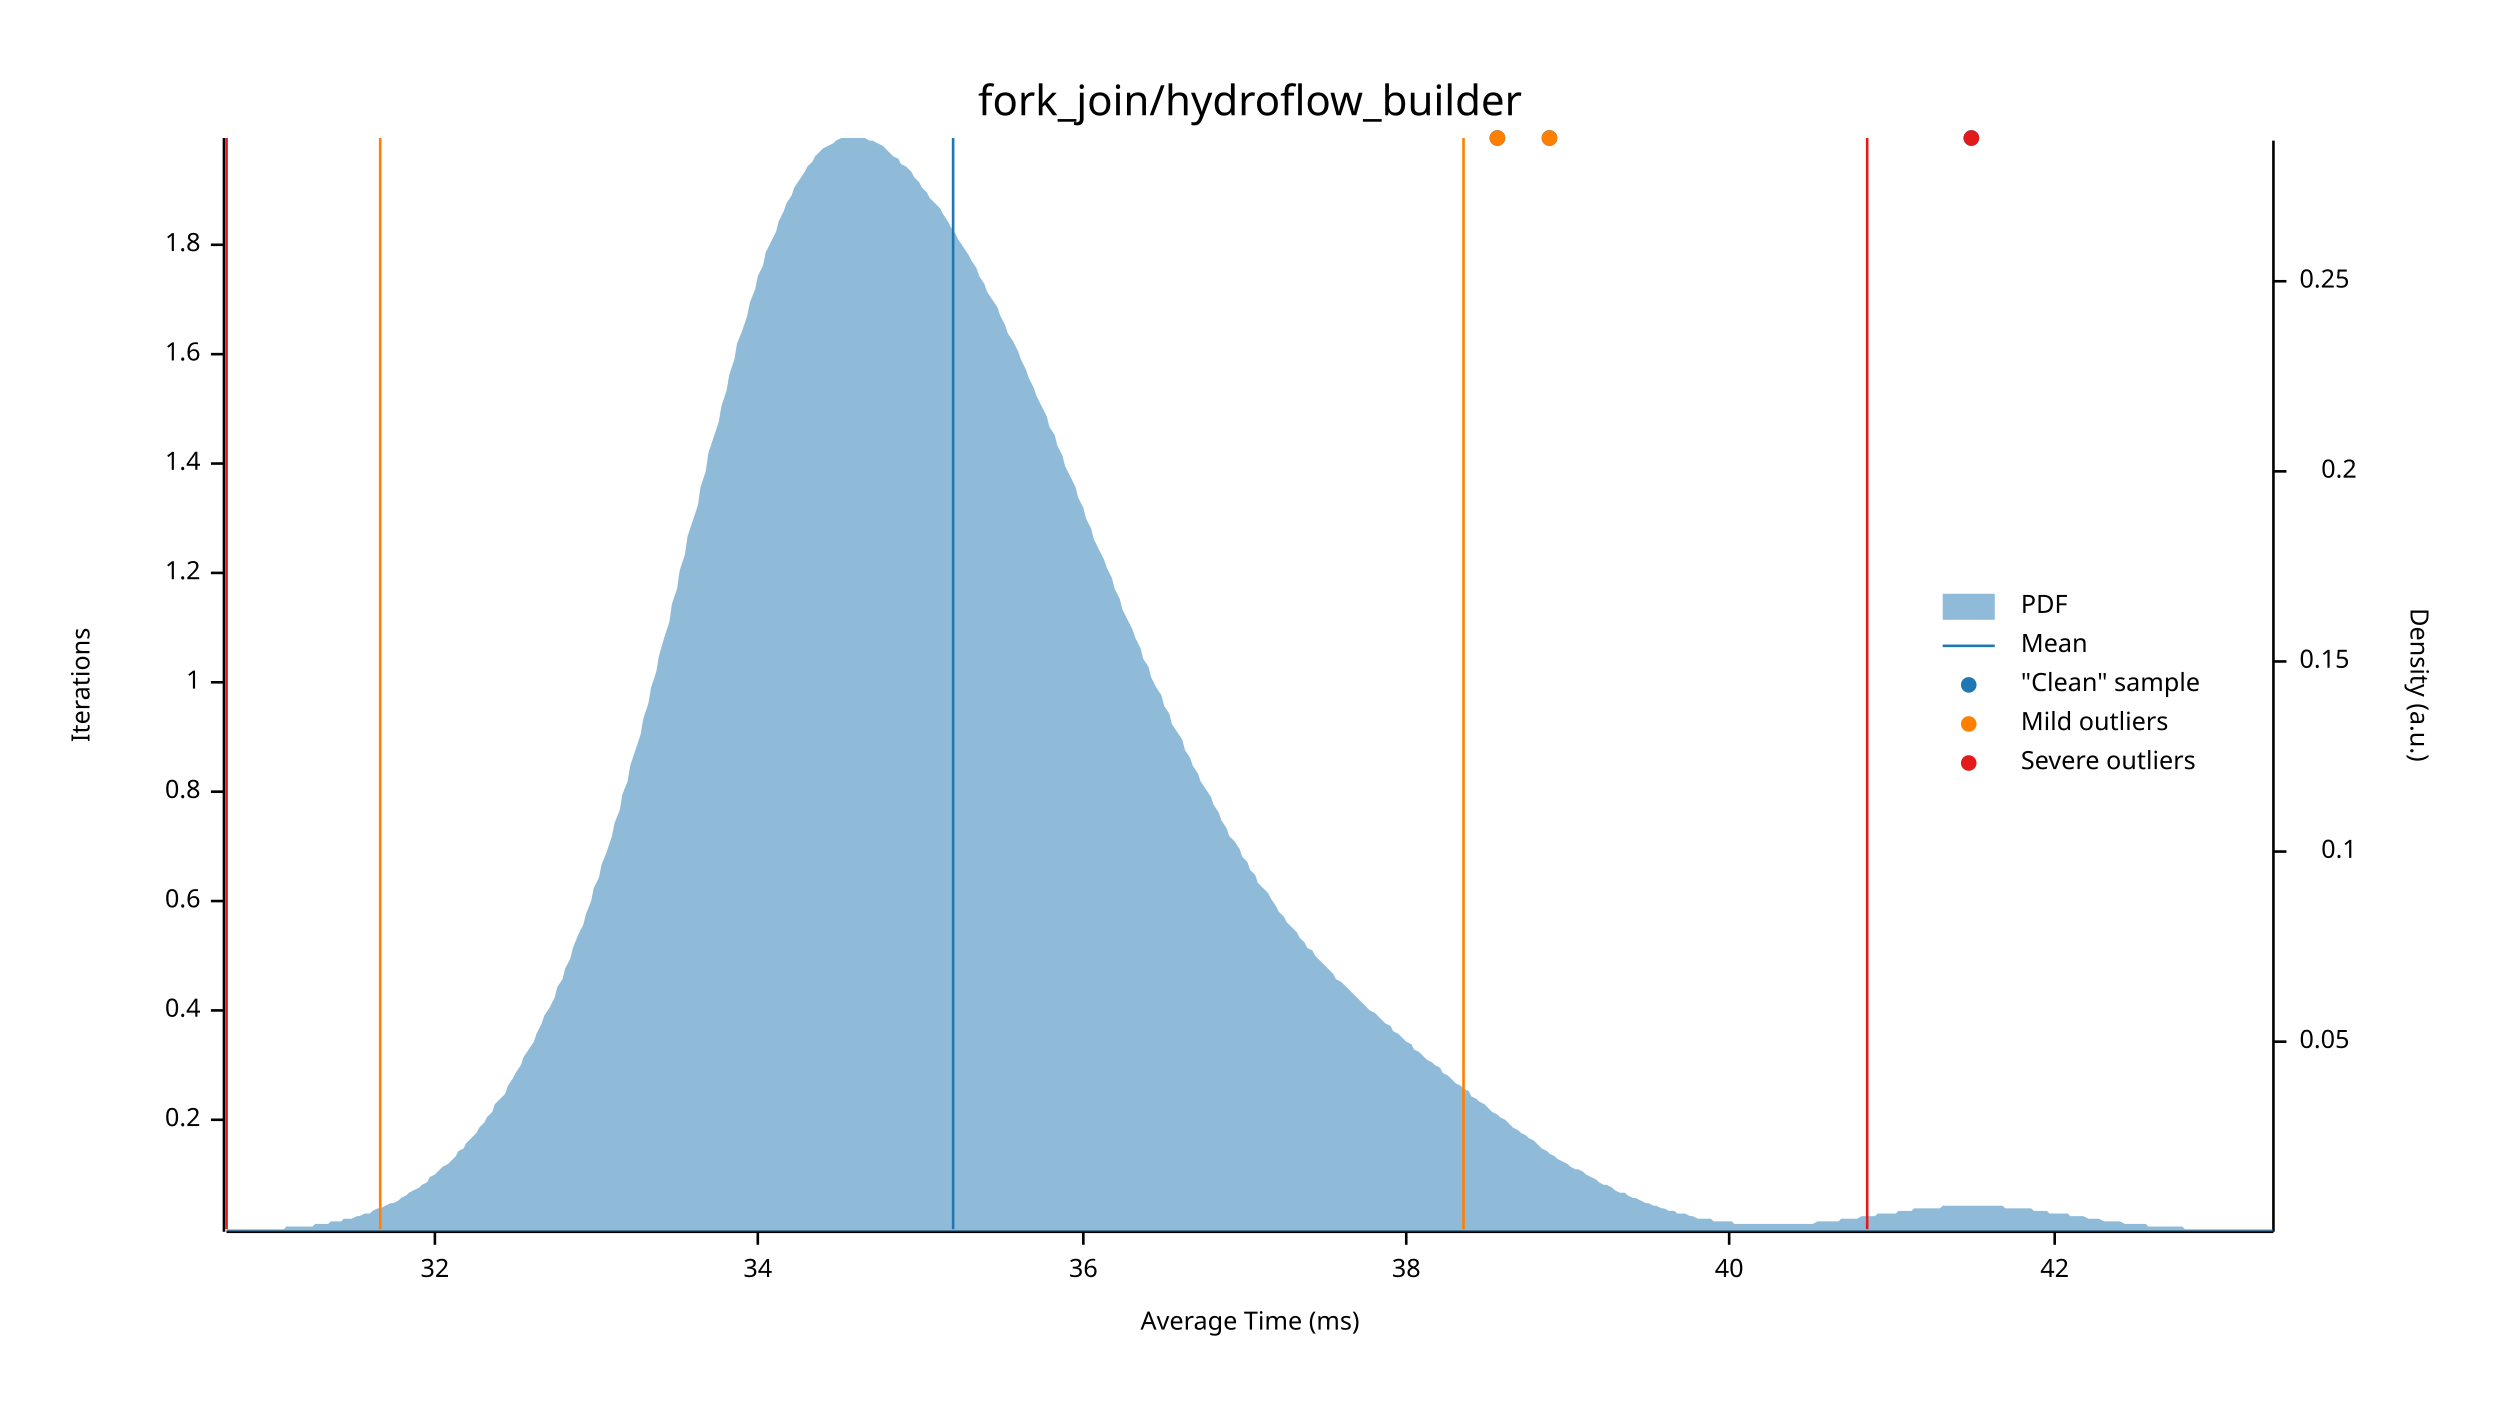
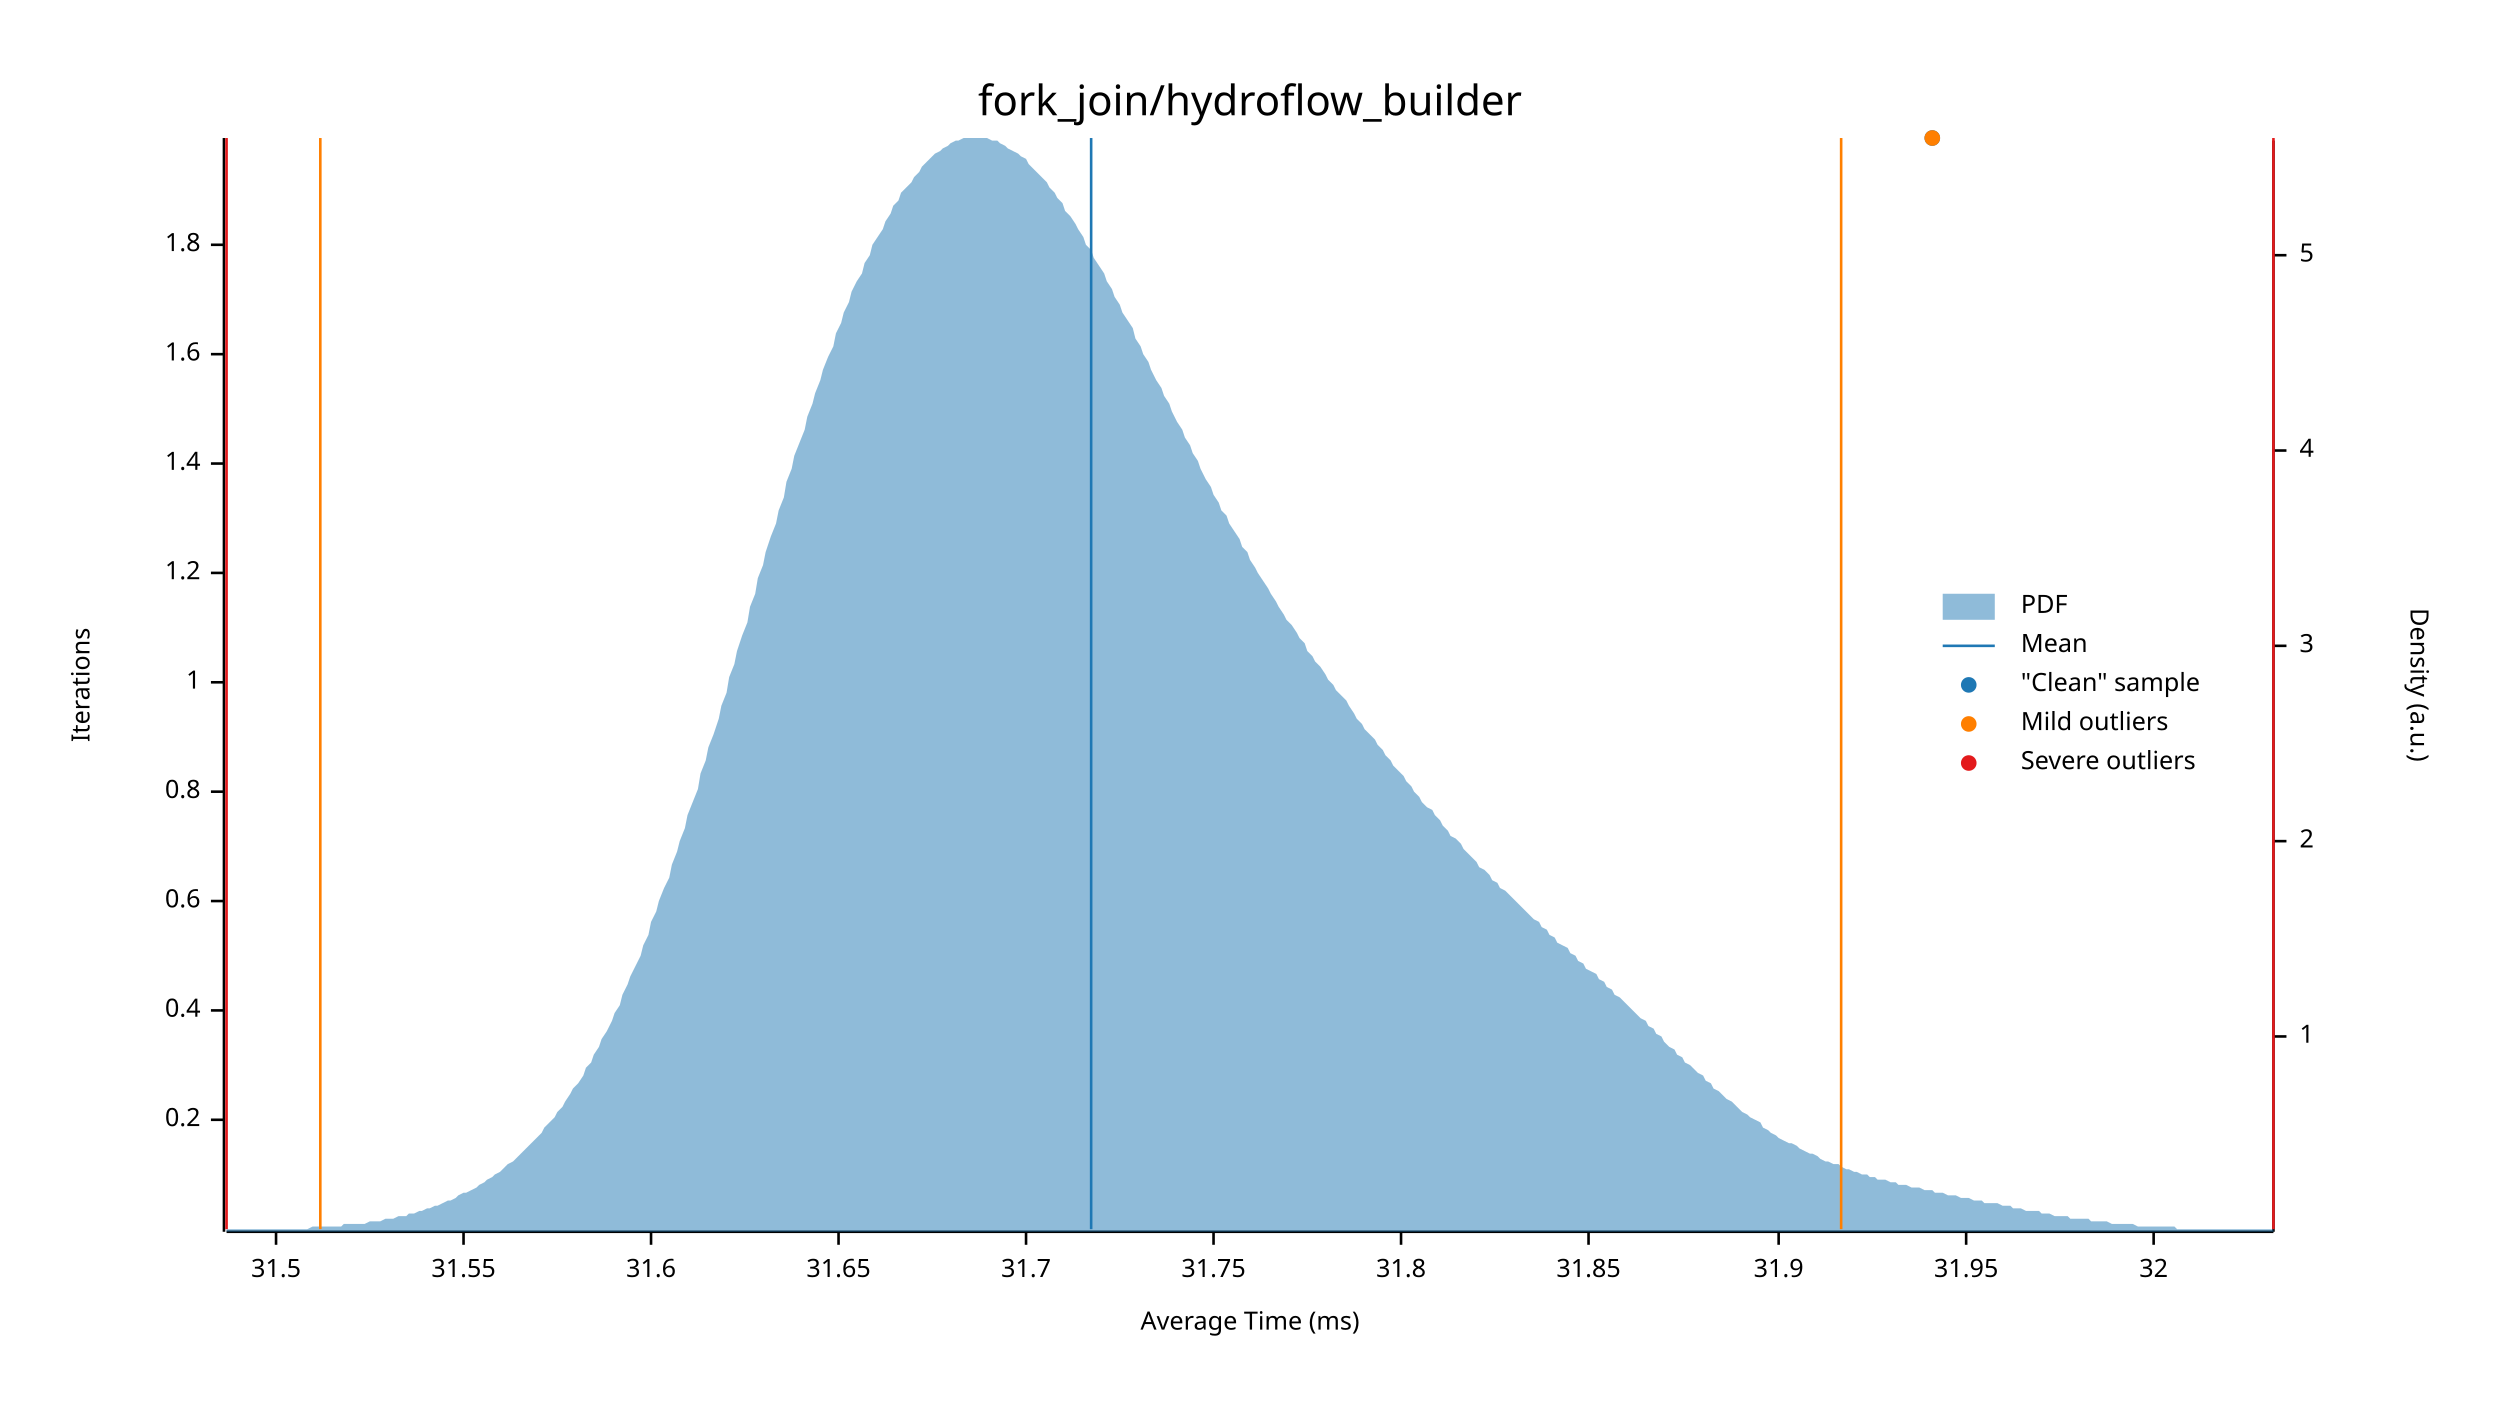
<svg xmlns="http://www.w3.org/2000/svg" width="960" height="540" viewBox="0 0 960 540">
  <text x="480" y="32" dy="0.76em" text-anchor="middle" font-family="sans-serif" font-size="16.129" opacity="1" fill="#000000">
fork_join/hydroflow_builder
</text>
  <text x="27" y="263" dy="0.76em" text-anchor="middle" font-family="sans-serif" font-size="9.677" opacity="1" fill="#000000" transform="rotate(270, 27, 263)">
Iterations
</text>
  <text x="480" y="513" dy="-0.5ex" text-anchor="middle" font-family="sans-serif" font-size="9.677" opacity="1" fill="#000000">
Average Time (ms)
</text>
  <polyline fill="none" opacity="1" stroke="#000000" stroke-width="1" points="86,53 86,473 " />
  <text x="77" y="430" dy="0.5ex" text-anchor="end" font-family="sans-serif" font-size="9.677" opacity="1" fill="#000000">
0.2
</text>
  <polyline fill="none" opacity="1" stroke="#000000" stroke-width="1" points="81,430 86,430 " />
  <text x="77" y="388" dy="0.5ex" text-anchor="end" font-family="sans-serif" font-size="9.677" opacity="1" fill="#000000">
0.4
</text>
  <polyline fill="none" opacity="1" stroke="#000000" stroke-width="1" points="81,388 86,388 " />
  <text x="77" y="346" dy="0.5ex" text-anchor="end" font-family="sans-serif" font-size="9.677" opacity="1" fill="#000000">
0.6
</text>
  <polyline fill="none" opacity="1" stroke="#000000" stroke-width="1" points="81,346 86,346 " />
  <text x="77" y="304" dy="0.5ex" text-anchor="end" font-family="sans-serif" font-size="9.677" opacity="1" fill="#000000">
0.8
</text>
  <polyline fill="none" opacity="1" stroke="#000000" stroke-width="1" points="81,304 86,304 " />
  <text x="77" y="262" dy="0.5ex" text-anchor="end" font-family="sans-serif" font-size="9.677" opacity="1" fill="#000000">
1
</text>
  <polyline fill="none" opacity="1" stroke="#000000" stroke-width="1" points="81,262 86,262 " />
  <text x="77" y="220" dy="0.5ex" text-anchor="end" font-family="sans-serif" font-size="9.677" opacity="1" fill="#000000">
1.2
</text>
  <polyline fill="none" opacity="1" stroke="#000000" stroke-width="1" points="81,220 86,220 " />
  <text x="77" y="178" dy="0.5ex" text-anchor="end" font-family="sans-serif" font-size="9.677" opacity="1" fill="#000000">
1.4
</text>
  <polyline fill="none" opacity="1" stroke="#000000" stroke-width="1" points="81,178 86,178 " />
  <text x="77" y="136" dy="0.5ex" text-anchor="end" font-family="sans-serif" font-size="9.677" opacity="1" fill="#000000">
1.6
</text>
  <polyline fill="none" opacity="1" stroke="#000000" stroke-width="1" points="81,136 86,136 " />
  <text x="77" y="94" dy="0.5ex" text-anchor="end" font-family="sans-serif" font-size="9.677" opacity="1" fill="#000000">
1.8
</text>
  <polyline fill="none" opacity="1" stroke="#000000" stroke-width="1" points="81,94 86,94 " />
  <polyline fill="none" opacity="1" stroke="#000000" stroke-width="1" points="87,473 873,473 " />
-   <text x="167" y="483" dy="0.76em" text-anchor="middle" font-family="sans-serif" font-size="9.677" opacity="1" fill="#000000">
+   <text x="106" y="483" dy="0.76em" text-anchor="middle" font-family="sans-serif" font-size="9.677" opacity="1" fill="#000000">
+ 31.5
+ </text>
+   <polyline fill="none" opacity="1" stroke="#000000" stroke-width="1" points="106,473 106,478 " />
+   <text x="178" y="483" dy="0.76em" text-anchor="middle" font-family="sans-serif" font-size="9.677" opacity="1" fill="#000000">
+ 31.55
+ </text>
+   <polyline fill="none" opacity="1" stroke="#000000" stroke-width="1" points="178,473 178,478 " />
+   <text x="250" y="483" dy="0.76em" text-anchor="middle" font-family="sans-serif" font-size="9.677" opacity="1" fill="#000000">
+ 31.6
+ </text>
+   <polyline fill="none" opacity="1" stroke="#000000" stroke-width="1" points="250,473 250,478 " />
+   <text x="322" y="483" dy="0.76em" text-anchor="middle" font-family="sans-serif" font-size="9.677" opacity="1" fill="#000000">
+ 31.65
+ </text>
+   <polyline fill="none" opacity="1" stroke="#000000" stroke-width="1" points="322,473 322,478 " />
+   <text x="394" y="483" dy="0.76em" text-anchor="middle" font-family="sans-serif" font-size="9.677" opacity="1" fill="#000000">
+ 31.7
+ </text>
+   <polyline fill="none" opacity="1" stroke="#000000" stroke-width="1" points="394,473 394,478 " />
+   <text x="466" y="483" dy="0.76em" text-anchor="middle" font-family="sans-serif" font-size="9.677" opacity="1" fill="#000000">
+ 31.75
+ </text>
+   <polyline fill="none" opacity="1" stroke="#000000" stroke-width="1" points="466,473 466,478 " />
+   <text x="538" y="483" dy="0.76em" text-anchor="middle" font-family="sans-serif" font-size="9.677" opacity="1" fill="#000000">
+ 31.8
+ </text>
+   <polyline fill="none" opacity="1" stroke="#000000" stroke-width="1" points="538,473 538,478 " />
+   <text x="610" y="483" dy="0.76em" text-anchor="middle" font-family="sans-serif" font-size="9.677" opacity="1" fill="#000000">
+ 31.85
+ </text>
+   <polyline fill="none" opacity="1" stroke="#000000" stroke-width="1" points="610,473 610,478 " />
+   <text x="683" y="483" dy="0.76em" text-anchor="middle" font-family="sans-serif" font-size="9.677" opacity="1" fill="#000000">
+ 31.9
+ </text>
+   <polyline fill="none" opacity="1" stroke="#000000" stroke-width="1" points="683,473 683,478 " />
+   <text x="755" y="483" dy="0.76em" text-anchor="middle" font-family="sans-serif" font-size="9.677" opacity="1" fill="#000000">
+ 31.95
+ </text>
+   <polyline fill="none" opacity="1" stroke="#000000" stroke-width="1" points="755,473 755,478 " />
+   <text x="827" y="483" dy="0.76em" text-anchor="middle" font-family="sans-serif" font-size="9.677" opacity="1" fill="#000000">
32
</text>
-   <polyline fill="none" opacity="1" stroke="#000000" stroke-width="1" points="167,473 167,478 " />
-   <text x="291" y="483" dy="0.76em" text-anchor="middle" font-family="sans-serif" font-size="9.677" opacity="1" fill="#000000">
- 34
- </text>
-   <polyline fill="none" opacity="1" stroke="#000000" stroke-width="1" points="291,473 291,478 " />
-   <text x="416" y="483" dy="0.76em" text-anchor="middle" font-family="sans-serif" font-size="9.677" opacity="1" fill="#000000">
- 36
- </text>
-   <polyline fill="none" opacity="1" stroke="#000000" stroke-width="1" points="416,473 416,478 " />
-   <text x="540" y="483" dy="0.76em" text-anchor="middle" font-family="sans-serif" font-size="9.677" opacity="1" fill="#000000">
- 38
- </text>
-   <polyline fill="none" opacity="1" stroke="#000000" stroke-width="1" points="540,473 540,478 " />
-   <text x="664" y="483" dy="0.76em" text-anchor="middle" font-family="sans-serif" font-size="9.677" opacity="1" fill="#000000">
- 40
- </text>
-   <polyline fill="none" opacity="1" stroke="#000000" stroke-width="1" points="664,473 664,478 " />
-   <text x="789" y="483" dy="0.76em" text-anchor="middle" font-family="sans-serif" font-size="9.677" opacity="1" fill="#000000">
- 42
- </text>
-   <polyline fill="none" opacity="1" stroke="#000000" stroke-width="1" points="789,473 789,478 " />
+   <polyline fill="none" opacity="1" stroke="#000000" stroke-width="1" points="827,473 827,478 " />
  <text x="933" y="263" dy="0.76em" text-anchor="middle" font-family="sans-serif" font-size="9.677" opacity="1" fill="#000000" transform="rotate(90, 933, 263)">
Density (a.u.)
</text>
  <polyline fill="none" opacity="1" stroke="#000000" stroke-width="1" points="873,54 873,473 " />
-   <text x="883" y="400" dy="0.5ex" text-anchor="start" font-family="sans-serif" font-size="9.677" opacity="1" fill="#000000">
- 0.05
+   <text x="883" y="398" dy="0.5ex" text-anchor="start" font-family="sans-serif" font-size="9.677" opacity="1" fill="#000000">
+ 1
</text>
-   <polyline fill="none" opacity="1" stroke="#000000" stroke-width="1" points="873,400 878,400 " />
-   <text x="905" y="327" dy="0.5ex" text-anchor="end" font-family="sans-serif" font-size="9.677" opacity="1" fill="#000000">
- 0.1
+   <polyline fill="none" opacity="1" stroke="#000000" stroke-width="1" points="873,398 878,398 " />
+   <text x="883" y="323" dy="0.5ex" text-anchor="start" font-family="sans-serif" font-size="9.677" opacity="1" fill="#000000">
+ 2
</text>
-   <polyline fill="none" opacity="1" stroke="#000000" stroke-width="1" points="873,327 878,327 " />
-   <text x="883" y="254" dy="0.5ex" text-anchor="start" font-family="sans-serif" font-size="9.677" opacity="1" fill="#000000">
- 0.15
+   <polyline fill="none" opacity="1" stroke="#000000" stroke-width="1" points="873,323 878,323 " />
+   <text x="883" y="248" dy="0.5ex" text-anchor="start" font-family="sans-serif" font-size="9.677" opacity="1" fill="#000000">
+ 3
</text>
-   <polyline fill="none" opacity="1" stroke="#000000" stroke-width="1" points="873,254 878,254 " />
-   <text x="905" y="181" dy="0.5ex" text-anchor="end" font-family="sans-serif" font-size="9.677" opacity="1" fill="#000000">
- 0.2
+   <polyline fill="none" opacity="1" stroke="#000000" stroke-width="1" points="873,248 878,248 " />
+   <text x="883" y="173" dy="0.5ex" text-anchor="start" font-family="sans-serif" font-size="9.677" opacity="1" fill="#000000">
+ 4
</text>
-   <polyline fill="none" opacity="1" stroke="#000000" stroke-width="1" points="873,181 878,181 " />
-   <text x="883" y="108" dy="0.5ex" text-anchor="start" font-family="sans-serif" font-size="9.677" opacity="1" fill="#000000">
- 0.25
+   <polyline fill="none" opacity="1" stroke="#000000" stroke-width="1" points="873,173 878,173 " />
+   <text x="883" y="98" dy="0.5ex" text-anchor="start" font-family="sans-serif" font-size="9.677" opacity="1" fill="#000000">
+ 5
</text>
-   <polyline fill="none" opacity="1" stroke="#000000" stroke-width="1" points="873,108 878,108 " />
-   <polygon opacity="0.5" fill="#1F78B4" points="87,472 88,472 90,472 91,472 93,472 94,472 96,472 98,472 99,472 101,472 102,472 104,472 105,472 107,472 109,472 110,471 112,471 113,471 115,471 116,471 118,471 120,471 121,470 123,470 124,470 126,470 127,469 129,469 131,469 132,468 134,468 135,468 137,467 138,467 140,466 142,466 143,465 145,464 146,464 148,463 150,462 151,462 153,461 154,460 156,459 157,458 159,457 161,456 162,455 164,454 165,452 167,451 168,450 170,448 172,447 173,446 175,444 176,442 178,441 179,439 181,437 183,435 184,433 186,431 187,429 189,427 190,424 192,422 194,420 195,417 197,414 198,412 200,409 201,406 203,403 205,400 206,397 208,393 209,390 211,387 213,383 214,379 216,376 217,372 219,368 220,364 222,359 224,355 225,351 227,346 228,341 230,337 231,332 233,327 235,321 236,316 238,311 239,305 241,300 242,294 244,288 246,282 247,276 249,270 250,264 252,258 253,252 255,245 257,239 258,232 260,226 261,219 263,213 264,206 266,200 268,194 269,187 271,181 272,174 274,168 276,162 277,156 279,150 280,144 282,138 283,132 285,127 287,121 288,116 290,111 291,106 293,102 294,97 296,93 298,89 299,85 301,81 302,78 304,75 305,72 307,69 309,66 310,64 312,62 313,60 315,58 316,57 318,56 320,55 321,54 323,53 324,53 326,53 327,53 329,53 331,53 332,53 334,54 335,54 337,55 339,56 340,57 342,59 343,60 345,61 346,63 348,64 350,66 351,68 353,70 354,72 356,74 357,76 359,78 361,80 362,82 364,85 365,87 367,90 368,92 370,95 372,98 373,100 375,103 376,106 378,109 379,112 381,115 383,118 384,121 386,125 387,128 389,131 391,135 392,138 394,142 395,145 397,149 398,152 400,156 402,160 403,164 405,167 406,171 408,175 409,179 411,183 413,187 414,191 416,195 417,199 419,203 420,207 422,211 424,215 425,218 427,222 428,226 430,230 431,234 433,238 435,242 436,245 438,249 439,253 441,256 442,260 444,264 446,267 447,271 449,274 450,278 452,281 454,284 455,288 457,291 458,294 460,297 461,300 463,303 465,306 466,309 468,312 469,315 471,318 472,321 474,323 476,326 477,329 479,331 480,334 482,336 483,339 485,341 487,343 488,345 490,348 491,350 493,352 494,354 496,356 498,358 499,360 501,362 502,364 504,365 505,367 507,369 509,371 510,372 512,374 513,376 515,377 517,379 518,380 520,382 521,383 523,385 524,386 526,388 528,389 529,390 531,392 532,393 534,394 535,396 537,397 539,399 540,400 542,401 543,403 545,404 546,405 548,407 550,408 551,409 553,410 554,412 556,413 557,414 559,416 561,417 562,418 564,419 565,421 567,422 568,423 570,424 572,426 573,427 575,428 576,429 578,430 580,432 581,433 583,434 584,435 586,436 587,437 589,438 591,440 592,441 594,442 595,443 597,444 598,445 600,446 602,447 603,448 605,449 606,449 608,450 609,451 611,452 613,453 614,454 616,455 617,455 619,456 620,457 622,458 624,458 625,459 627,460 628,460 630,461 632,462 633,462 635,463 636,463 638,464 639,464 641,465 643,465 644,466 646,466 647,466 649,467 650,467 652,468 654,468 655,468 657,468 658,469 660,469 661,469 663,469 665,469 666,470 668,470 669,470 671,470 672,470 674,470 676,470 677,470 679,470 680,470 682,470 683,470 685,470 687,470 688,470 690,470 691,470 693,470 695,470 696,470 698,469 699,469 701,469 702,469 704,469 706,469 707,468 709,468 710,468 712,468 713,468 715,467 717,467 718,467 720,467 721,466 723,466 724,466 726,466 728,466 729,465 731,465 732,465 734,465 735,464 737,464 739,464 740,464 742,464 743,464 745,464 746,463 748,463 750,463 751,463 753,463 754,463 756,463 758,463 759,463 761,463 762,463 764,463 765,463 767,463 769,463 770,464 772,464 773,464 775,464 776,464 778,464 780,464 781,465 783,465 784,465 786,465 787,466 789,466 791,466 792,466 794,466 795,467 797,467 798,467 800,467 802,468 803,468 805,468 806,468 808,469 809,469 811,469 813,469 814,469 816,470 817,470 819,470 821,470 822,470 824,470 825,471 827,471 828,471 830,471 832,471 833,471 835,471 836,471 838,471 839,472 841,472 843,472 844,472 846,472 847,472 849,472 850,472 852,472 854,472 855,472 857,472 858,472 860,472 861,472 863,472 865,472 866,472 868,472 869,472 871,472 873,472 873,473 87,473 " />
-   <polyline fill="none" opacity="1" stroke="#1F78B4" stroke-width="1" points="366,472 366,53 " />
-   <polyline fill="none" opacity="1" stroke="#FF7F00" stroke-width="1" points="146,472 146,53 " />
-   <polyline fill="none" opacity="1" stroke="#FF7F00" stroke-width="1" points="562,472 562,53 " />
+   <polyline fill="none" opacity="1" stroke="#000000" stroke-width="1" points="873,98 878,98 " />
+   <polygon opacity="0.5" fill="#1F78B4" points="87,472 88,472 90,472 91,472 93,472 94,472 96,472 98,472 99,472 101,472 102,472 104,472 105,472 107,472 109,472 110,472 112,472 113,472 115,472 116,472 118,472 120,471 121,471 123,471 124,471 126,471 127,471 129,471 131,471 132,470 134,470 135,470 137,470 138,470 140,470 142,469 143,469 145,469 146,469 148,468 150,468 151,468 153,467 154,467 156,467 157,466 159,466 161,465 162,465 164,464 165,464 167,463 168,463 170,462 172,461 173,461 175,460 176,459 178,458 179,458 181,457 183,456 184,455 186,454 187,453 189,452 190,451 192,450 194,448 195,447 197,446 198,445 200,443 201,442 203,440 205,438 206,437 208,435 209,433 211,431 213,429 214,427 216,425 217,423 219,420 220,418 222,416 224,413 225,410 227,408 228,405 230,402 231,399 233,396 235,392 236,389 238,386 239,382 241,378 242,375 244,371 246,367 247,363 249,359 250,354 252,350 253,346 255,341 257,337 258,332 260,327 261,323 263,318 264,313 266,308 268,303 269,297 271,292 272,287 274,282 276,276 277,271 279,266 280,260 282,255 283,250 285,244 287,239 288,233 290,228 291,222 293,217 294,212 296,206 298,201 299,196 301,191 302,185 304,180 305,175 307,170 309,165 310,160 312,155 313,151 315,146 316,142 318,137 320,133 321,128 323,124 324,120 326,116 327,112 329,108 331,105 332,101 334,98 335,94 337,91 339,88 340,85 342,82 343,79 345,77 346,74 348,72 350,70 351,68 353,66 354,64 356,62 357,61 359,59 361,58 362,57 364,56 365,55 367,54 368,54 370,53 372,53 373,53 375,53 376,53 378,53 379,53 381,54 383,54 384,55 386,56 387,57 389,58 391,59 392,60 394,61 395,63 397,65 398,66 400,68 402,70 403,72 405,74 406,76 408,78 409,81 411,83 413,86 414,88 416,91 417,94 419,96 420,99 422,102 424,105 425,108 427,111 428,114 430,117 431,120 433,123 435,126 436,130 438,133 439,136 441,139 442,142 444,146 446,149 447,152 449,155 450,158 452,162 454,165 455,168 457,171 458,174 460,177 461,180 463,184 465,187 466,190 468,193 469,196 471,198 472,201 474,204 476,207 477,210 479,212 480,215 482,218 483,220 485,223 487,226 488,228 490,231 491,233 493,236 494,238 496,240 498,243 499,245 501,247 502,250 504,252 505,254 507,256 509,259 510,261 512,263 513,265 515,267 517,269 518,271 520,274 521,276 523,278 524,280 526,282 528,284 529,286 531,288 532,290 534,292 535,294 537,296 539,298 540,300 542,302 543,304 545,306 546,308 548,310 550,311 551,313 553,315 554,317 556,319 557,321 559,322 561,324 562,326 564,328 565,329 567,331 568,333 570,334 572,336 573,338 575,339 576,341 578,342 580,344 581,345 583,347 584,348 586,350 587,351 589,353 591,354 592,356 594,357 595,359 597,360 598,362 600,363 602,364 603,366 605,367 606,369 608,370 609,372 611,373 613,374 614,376 616,377 617,379 619,380 620,382 622,383 624,385 625,386 627,388 628,389 630,391 632,392 633,394 635,395 636,397 638,398 639,400 641,402 643,403 644,405 646,406 647,408 649,409 650,410 652,412 654,413 655,415 657,416 658,418 660,419 661,420 663,422 665,423 666,424 668,426 669,427 671,428 672,429 674,430 676,431 677,433 679,434 680,435 682,436 683,437 685,438 687,439 688,439 690,440 691,441 693,442 695,443 696,443 698,444 699,445 701,446 702,446 704,447 706,447 707,448 709,449 710,449 712,450 713,450 715,451 717,451 718,452 720,452 721,453 723,453 724,453 726,454 728,454 729,455 731,455 732,455 734,456 735,456 737,456 739,457 740,457 742,457 743,458 745,458 746,458 748,459 750,459 751,459 753,460 754,460 756,460 758,461 759,461 761,461 762,462 764,462 765,462 767,462 769,463 770,463 772,463 773,464 775,464 776,464 778,465 780,465 781,465 783,465 784,466 786,466 787,466 789,467 791,467 792,467 794,467 795,468 797,468 798,468 800,468 802,468 803,469 805,469 806,469 808,469 809,469 811,470 813,470 814,470 816,470 817,470 819,470 821,471 822,471 824,471 825,471 827,471 828,471 830,471 832,471 833,471 835,471 836,472 838,472 839,472 841,472 843,472 844,472 846,472 847,472 849,472 850,472 852,472 854,472 855,472 857,472 858,472 860,472 861,472 863,472 865,472 866,472 868,472 869,472 871,472 873,472 873,473 87,473 " />
+   <polyline fill="none" opacity="1" stroke="#1F78B4" stroke-width="1" points="419,472 419,53 " />
+   <polyline fill="none" opacity="1" stroke="#FF7F00" stroke-width="1" points="123,472 123,53 " />
+   <polyline fill="none" opacity="1" stroke="#FF7F00" stroke-width="1" points="707,472 707,53 " />
  <polyline fill="none" opacity="1" stroke="#E31A1C" stroke-width="1" points="87,472 87,53 " />
-   <polyline fill="none" opacity="1" stroke="#E31A1C" stroke-width="1" points="717,472 717,53 " />
-   <circle cx="757" cy="53" r="3" opacity="1" fill="#1F78B4" stroke="none" stroke-width="1" />
-   <circle cx="575" cy="53" r="3" opacity="1" fill="#1F78B4" stroke="none" stroke-width="1" />
-   <circle cx="595" cy="53" r="3" opacity="1" fill="#1F78B4" stroke="none" stroke-width="1" />
-   <circle cx="575" cy="53" r="3" opacity="1" fill="#FF7F00" stroke="none" stroke-width="1" />
-   <circle cx="595" cy="53" r="3" opacity="1" fill="#FF7F00" stroke="none" stroke-width="1" />
-   <circle cx="757" cy="53" r="3" opacity="1" fill="#E31A1C" stroke="none" stroke-width="1" />
+   <polyline fill="none" opacity="1" stroke="#E31A1C" stroke-width="1" points="873,472 873,53 " />
+   <circle cx="742" cy="53" r="3" opacity="1" fill="#1F78B4" stroke="none" stroke-width="1" />
+   <circle cx="742" cy="53" r="3" opacity="1" fill="#FF7F00" stroke="none" stroke-width="1" />
  <text x="776" y="228" dy="0.76em" text-anchor="start" font-family="sans-serif" font-size="9.677" opacity="1" fill="#000000">
PDF
</text>
  <text x="776" y="243" dy="0.76em" text-anchor="start" font-family="sans-serif" font-size="9.677" opacity="1" fill="#000000">
Mean
</text>
  <text x="776" y="258" dy="0.76em" text-anchor="start" font-family="sans-serif" font-size="9.677" opacity="1" fill="#000000">
"Clean" sample
</text>
  <text x="776" y="273" dy="0.76em" text-anchor="start" font-family="sans-serif" font-size="9.677" opacity="1" fill="#000000">
Mild outliers
</text>
  <text x="776" y="288" dy="0.76em" text-anchor="start" font-family="sans-serif" font-size="9.677" opacity="1" fill="#000000">
Severe outliers
</text>
  <rect x="746" y="228" width="20" height="10" opacity="0.5" fill="#1F78B4" stroke="none" />
  <polyline fill="none" opacity="1" stroke="#1F78B4" stroke-width="1" points="746,248 766,248 " />
  <circle cx="756" cy="263" r="3" opacity="1" fill="#1F78B4" stroke="none" stroke-width="1" />
  <circle cx="756" cy="278" r="3" opacity="1" fill="#FF7F00" stroke="none" stroke-width="1" />
  <circle cx="756" cy="293" r="3" opacity="1" fill="#E31A1C" stroke="none" stroke-width="1" />
</svg>
